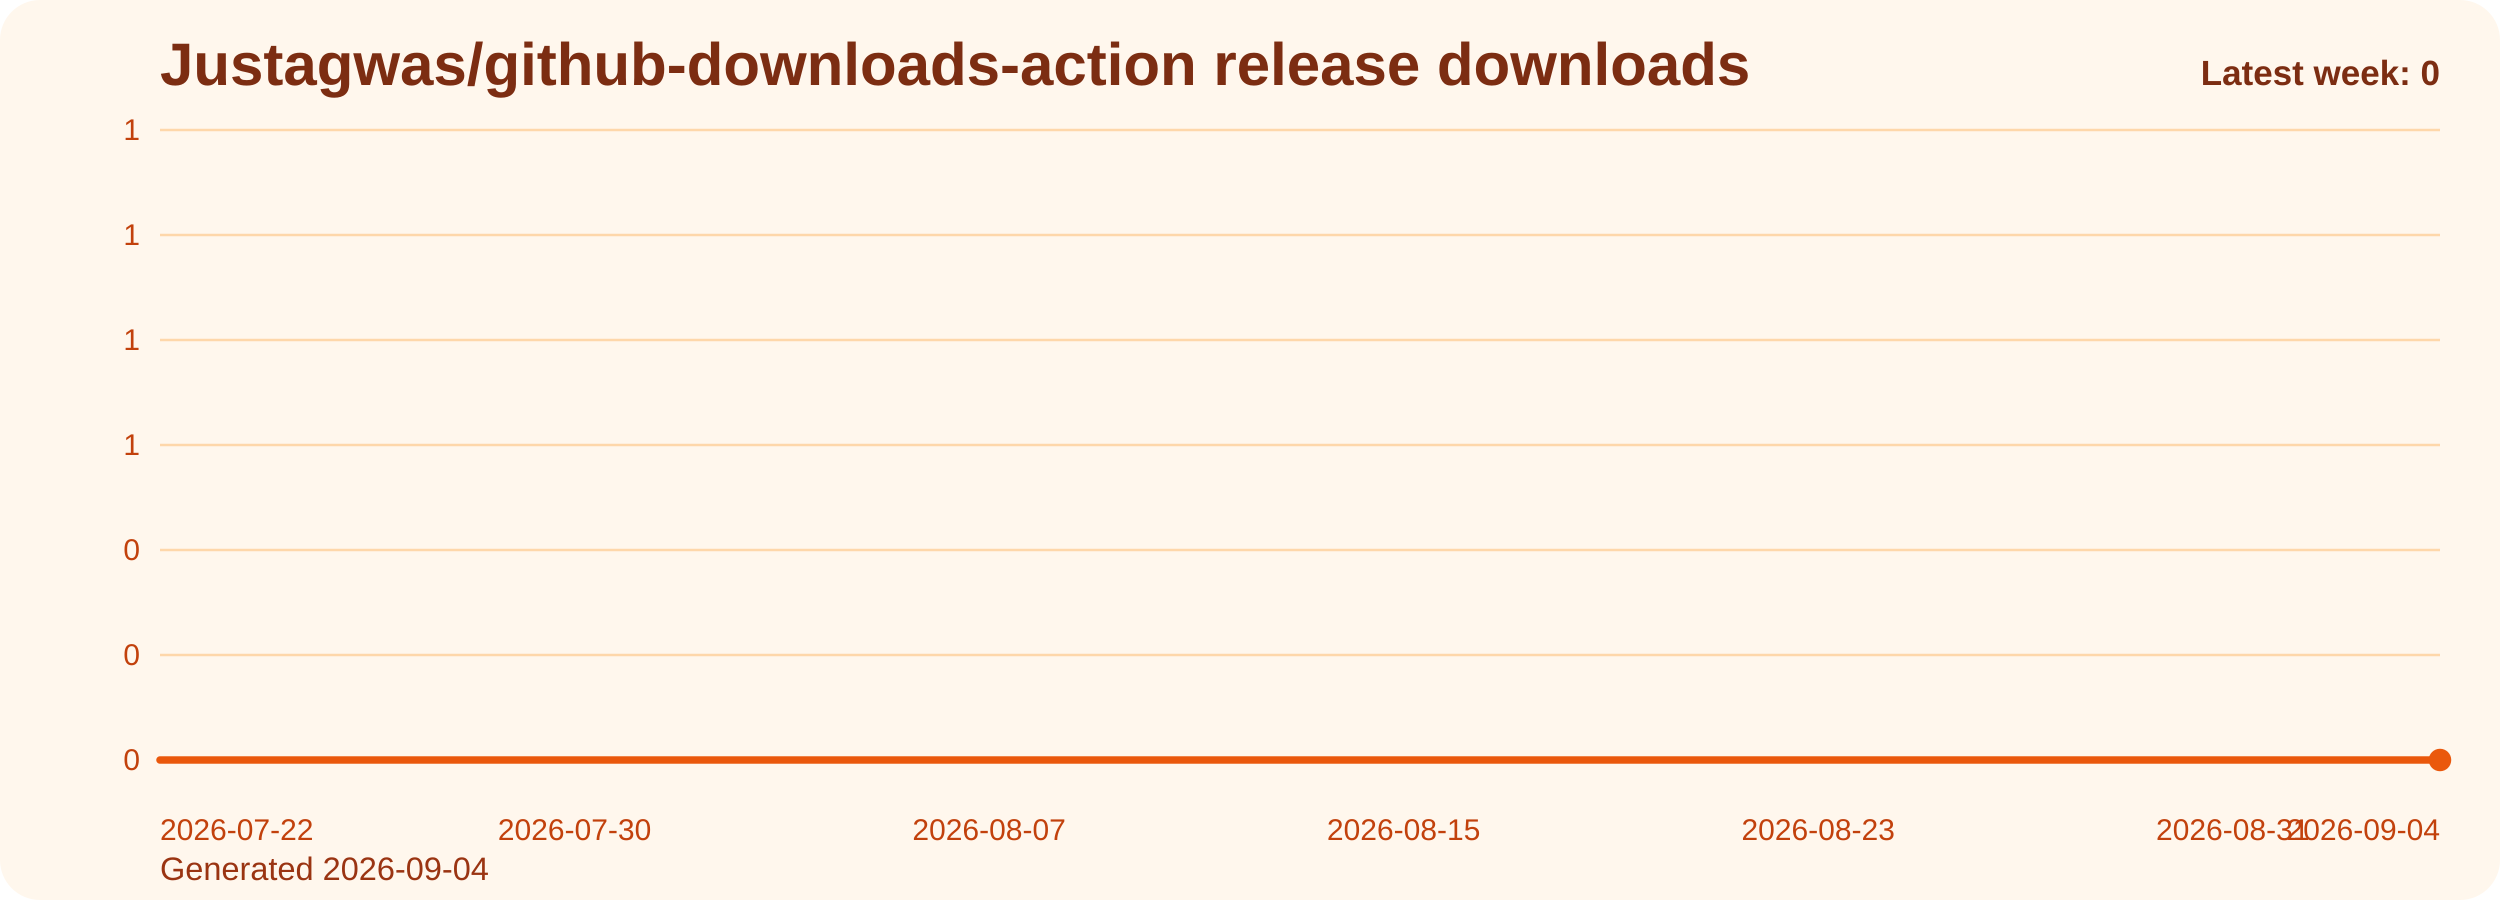
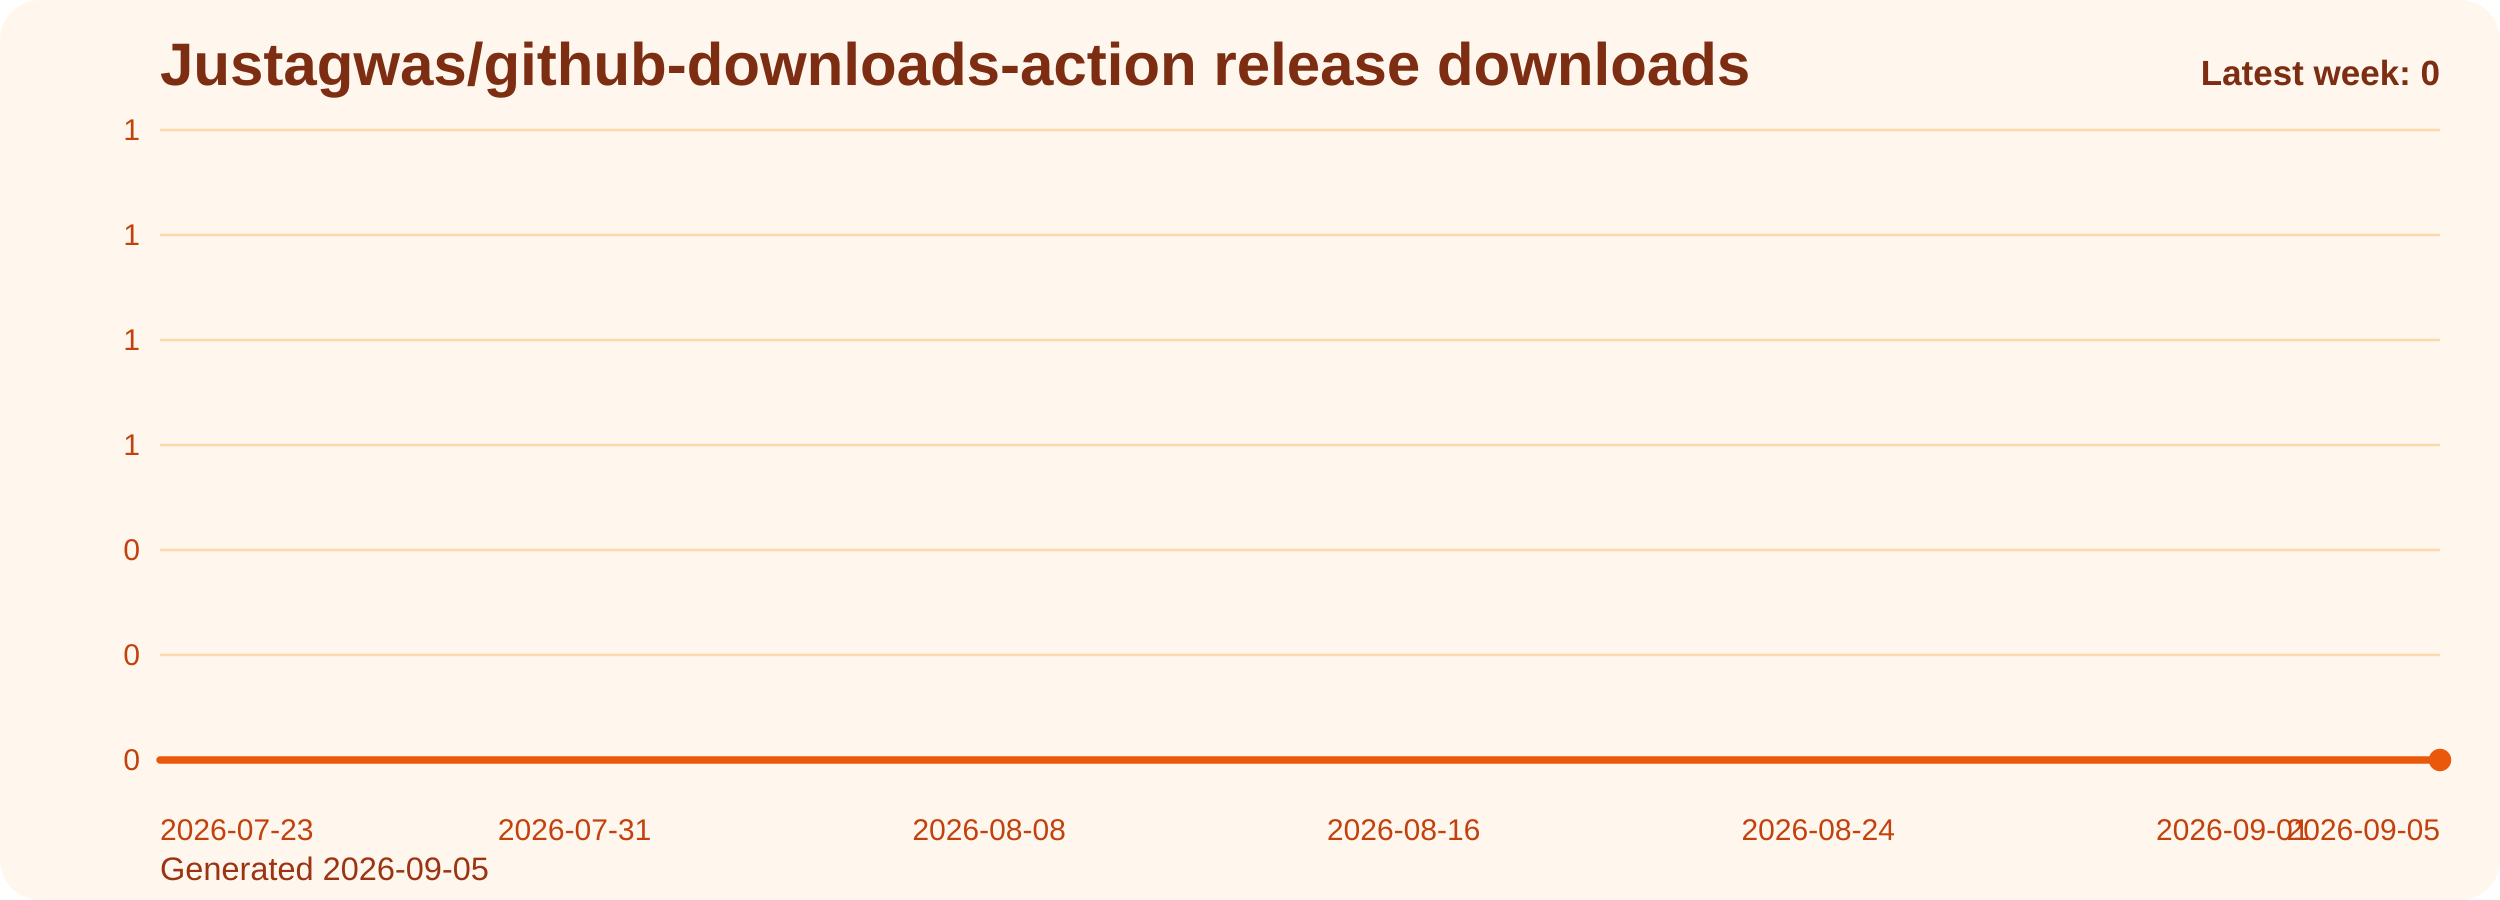
<svg xmlns="http://www.w3.org/2000/svg" viewBox="0 0 1000 360" role="img" aria-label="Justagwas/github-downloads-action release downloads chart">
  <defs>
    <linearGradient id="fill-weekly-orange" x1="0" y1="0" x2="0" y2="1">
      <stop offset="0%" stop-color="#f97316" stop-opacity="0.32" />
      <stop offset="100%" stop-color="#f97316" stop-opacity="0.05" />
    </linearGradient>
    <style>
      .bg { fill: #fff7ed; }
      .title { font: 700 24px Arial, sans-serif; fill: #7c2d12; }
      .sub { font: 400 13px Arial, sans-serif; fill: #9a3412; }
      .grid { stroke: #fed7aa; stroke-width: 1; }
      .axis { font: 400 12px Arial, sans-serif; fill: #c2410c; }
      .line { fill: none; stroke: #ea580c; stroke-width: 3; stroke-linecap: round; stroke-linejoin: round; }
      .dot { fill: #ea580c; }
      .value { font: 600 11px Arial, sans-serif; fill: #9a3412; }
      .latest { font: 700 14px Arial, sans-serif; fill: #7c2d12; }
    </style>
  </defs>
  <rect class="bg" x="0" y="0" width="1000" height="360" rx="16" />
  <text class="title" x="64" y="34">Justagwas/github-downloads-action release downloads</text>
-   <text class="sub" x="64" y="352">Generated 2026-09-04</text>
+   <text class="sub" x="64" y="352">Generated 2026-09-05</text>
  <line x1="64" y1="52.00" x2="976" y2="52.00" class="grid" />
  <text x="56" y="56.00" text-anchor="end" class="axis">1</text>
  <line x1="64" y1="94.00" x2="976" y2="94.00" class="grid" />
  <text x="56" y="98.00" text-anchor="end" class="axis">1</text>
  <line x1="64" y1="136.00" x2="976" y2="136.00" class="grid" />
  <text x="56" y="140.00" text-anchor="end" class="axis">1</text>
  <line x1="64" y1="178.00" x2="976" y2="178.00" class="grid" />
  <text x="56" y="182.00" text-anchor="end" class="axis">1</text>
  <line x1="64" y1="220.00" x2="976" y2="220.00" class="grid" />
  <text x="56" y="224.00" text-anchor="end" class="axis">0</text>
  <line x1="64" y1="262.00" x2="976" y2="262.00" class="grid" />
  <text x="56" y="266.00" text-anchor="end" class="axis">0</text>
  <line x1="64" y1="304.00" x2="976" y2="304.00" class="grid" />
  <text x="56" y="308.00" text-anchor="end" class="axis">0</text>
  <path d="M 64.00 304 L 64.00 304.00 L 84.73 304.00 L 105.45 304.00 L 126.18 304.00 L 146.91 304.00 L 167.64 304.00 L 188.36 304.00 L 209.09 304.00 L 229.82 304.00 L 250.55 304.00 L 271.27 304.00 L 292.00 304.00 L 312.73 304.00 L 333.45 304.00 L 354.18 304.00 L 374.91 304.00 L 395.64 304.00 L 416.36 304.00 L 437.09 304.00 L 457.82 304.00 L 478.55 304.00 L 499.27 304.00 L 520.00 304.00 L 540.73 304.00 L 561.45 304.00 L 582.18 304.00 L 602.91 304.00 L 623.64 304.00 L 644.36 304.00 L 665.09 304.00 L 685.82 304.00 L 706.55 304.00 L 727.27 304.00 L 748.00 304.00 L 768.73 304.00 L 789.45 304.00 L 810.18 304.00 L 830.91 304.00 L 851.64 304.00 L 872.36 304.00 L 893.09 304.00 L 913.82 304.00 L 934.55 304.00 L 955.27 304.00 L 976.00 304.00 L 976.00 304 Z" fill="url(#fill-weekly-orange)" />
  <polyline class="line" points="64.00,304.00 84.73,304.00 105.45,304.00 126.18,304.00 146.91,304.00 167.64,304.00 188.36,304.00 209.09,304.00 229.82,304.00 250.55,304.00 271.27,304.00 292.00,304.00 312.73,304.00 333.45,304.00 354.18,304.00 374.91,304.00 395.64,304.00 416.36,304.00 437.09,304.00 457.82,304.00 478.55,304.00 499.27,304.00 520.00,304.00 540.73,304.00 561.45,304.00 582.18,304.00 602.91,304.00 623.64,304.00 644.36,304.00 665.09,304.00 685.82,304.00 706.55,304.00 727.27,304.00 748.00,304.00 768.73,304.00 789.45,304.00 810.18,304.00 830.91,304.00 851.64,304.00 872.36,304.00 893.09,304.00 913.82,304.00 934.55,304.00 955.27,304.00 976.00,304.00" />
  <circle class="dot" cx="976.00" cy="304.00" r="4.5" />
-   <text class="axis" x="64.00" y="336" text-anchor="start">2026-07-22</text>
-   <text class="axis" x="229.82" y="336" text-anchor="middle">2026-07-30</text>
-   <text class="axis" x="395.64" y="336" text-anchor="middle">2026-08-07</text>
-   <text class="axis" x="561.45" y="336" text-anchor="middle">2026-08-15</text>
-   <text class="axis" x="727.27" y="336" text-anchor="middle">2026-08-23</text>
-   <text class="axis" x="893.09" y="336" text-anchor="middle">2026-08-31</text>
-   <text class="axis" x="976.00" y="336" text-anchor="end">2026-09-04</text>
+   <text class="axis" x="64.00" y="336" text-anchor="start">2026-07-23</text>
+   <text class="axis" x="229.82" y="336" text-anchor="middle">2026-07-31</text>
+   <text class="axis" x="395.64" y="336" text-anchor="middle">2026-08-08</text>
+   <text class="axis" x="561.45" y="336" text-anchor="middle">2026-08-16</text>
+   <text class="axis" x="727.27" y="336" text-anchor="middle">2026-08-24</text>
+   <text class="axis" x="893.09" y="336" text-anchor="middle">2026-09-01</text>
+   <text class="axis" x="976.00" y="336" text-anchor="end">2026-09-05</text>
  <text class="latest" x="976" y="34" text-anchor="end">Latest week: 0</text>
</svg>
